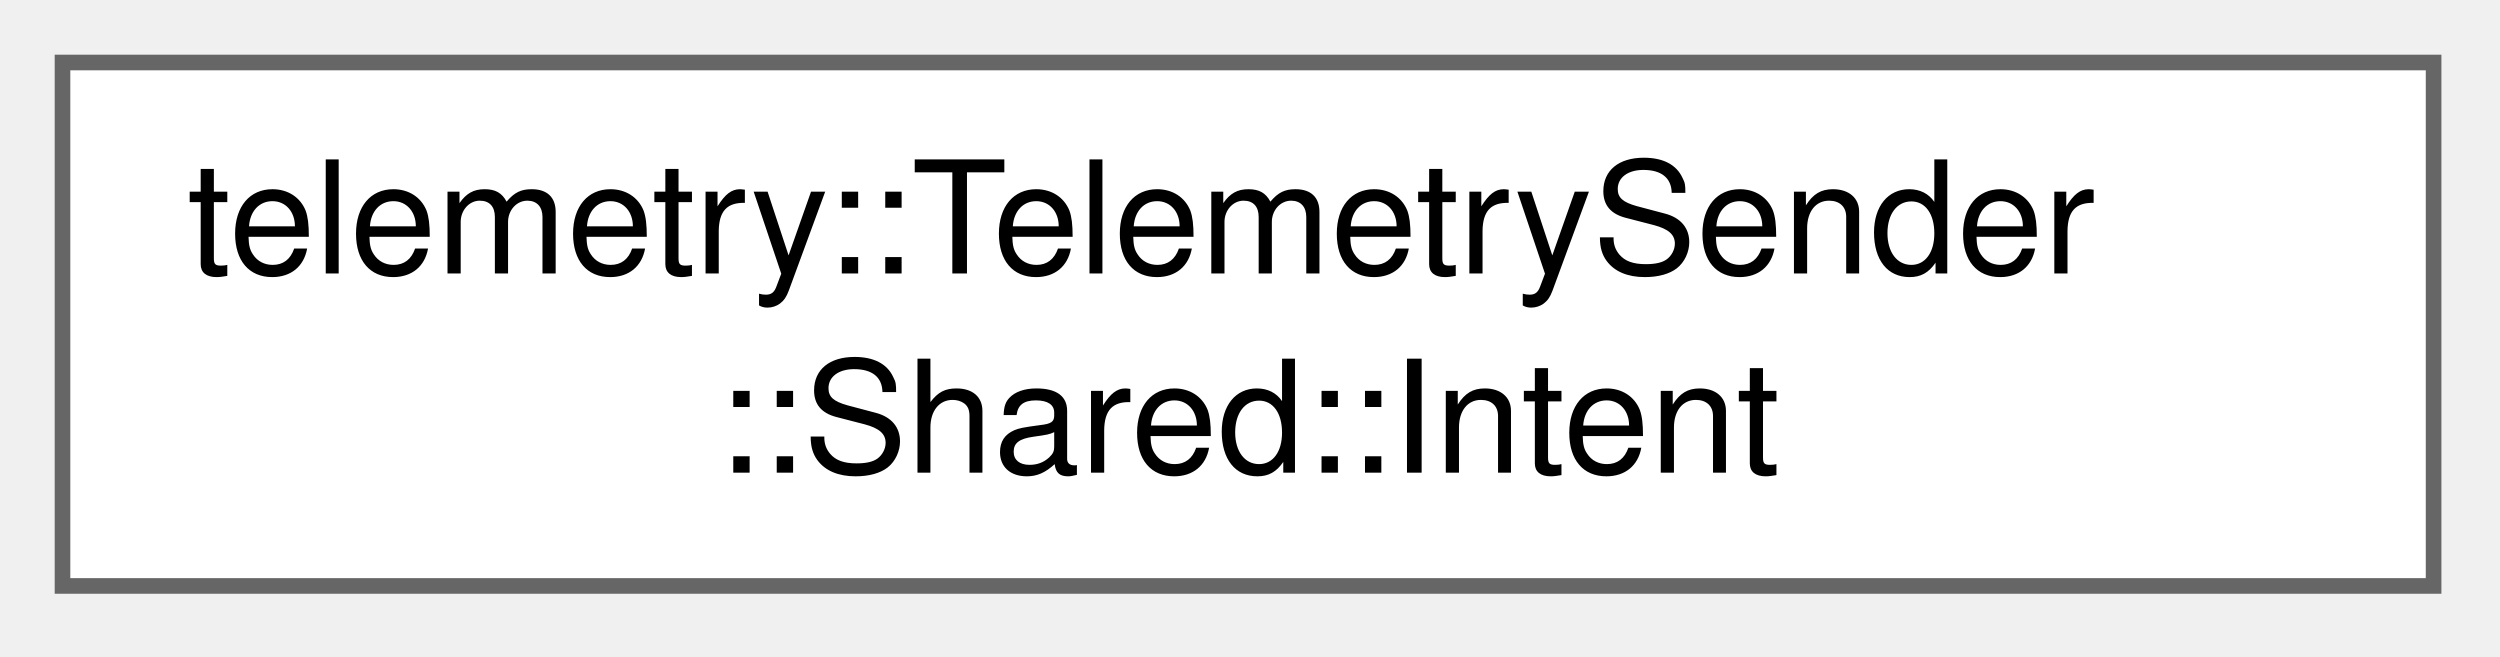
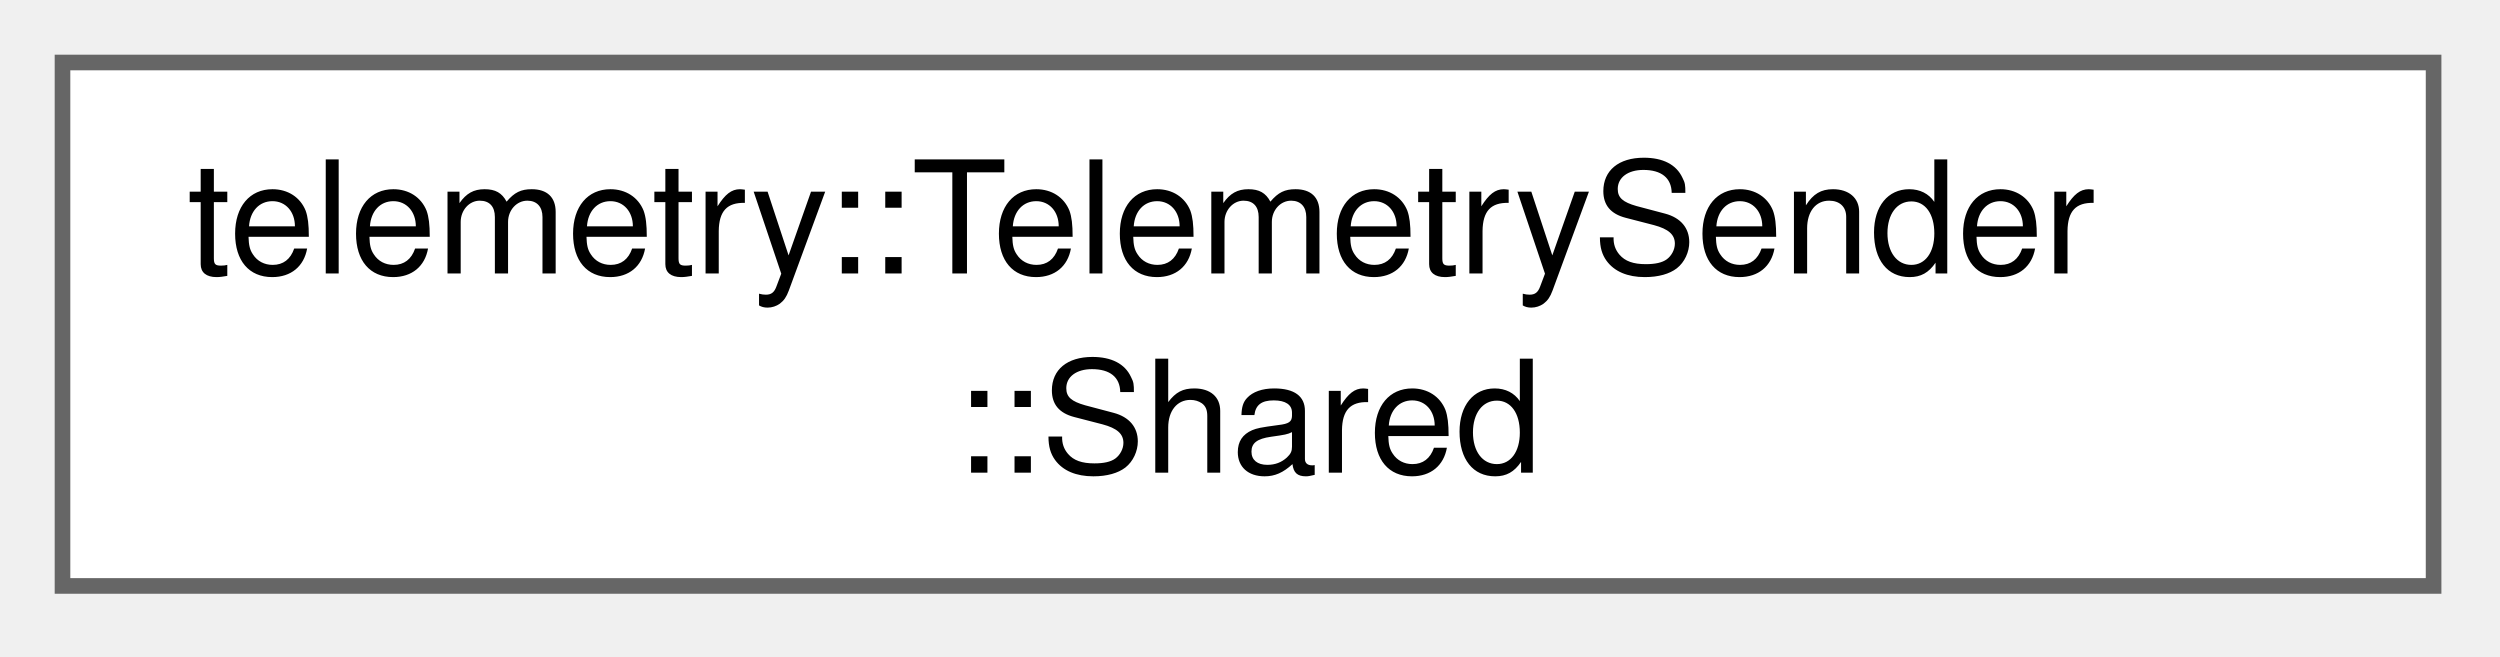
<svg xmlns="http://www.w3.org/2000/svg" xmlns:xlink="http://www.w3.org/1999/xlink" width="160pt" height="42pt" viewBox="0.00 0.00 160.00 42.00">
  <g id="graph0" class="graph" transform="scale(1 1) rotate(0) translate(4 37.5)">
    <g id="Node000000" class="node">
      <g id="a_Node000000">
-         <a xlink:href="structtelemetry_1_1_telemetry_sender_1_1_shared_1_1_intent.html" target="_top" xlink:title=" ">
+         <a xlink:href="structtelemetry_1_1_telemetry_sender_1_1_shared.html" target="_top" xlink:title=" ">
          <polygon fill="white" stroke="#666666" points="151.75,-33.5 0,-33.5 0,0 151.75,0 151.75,-33.5" />
          <text xml:space="preserve" text-anchor="start" x="8" y="-20" font-family="Helvetica,sans-Serif" font-size="10.00">telemetry::TelemetrySender</text>
-           <text xml:space="preserve" text-anchor="middle" x="75.88" y="-7.25" font-family="Helvetica,sans-Serif" font-size="10.00">::Shared::Intent</text>
+           <text xml:space="preserve" text-anchor="middle" x="75.88" y="-7.25" font-family="Helvetica,sans-Serif" font-size="10.00">::Shared</text>
        </a>
      </g>
    </g>
  </g>
</svg>
